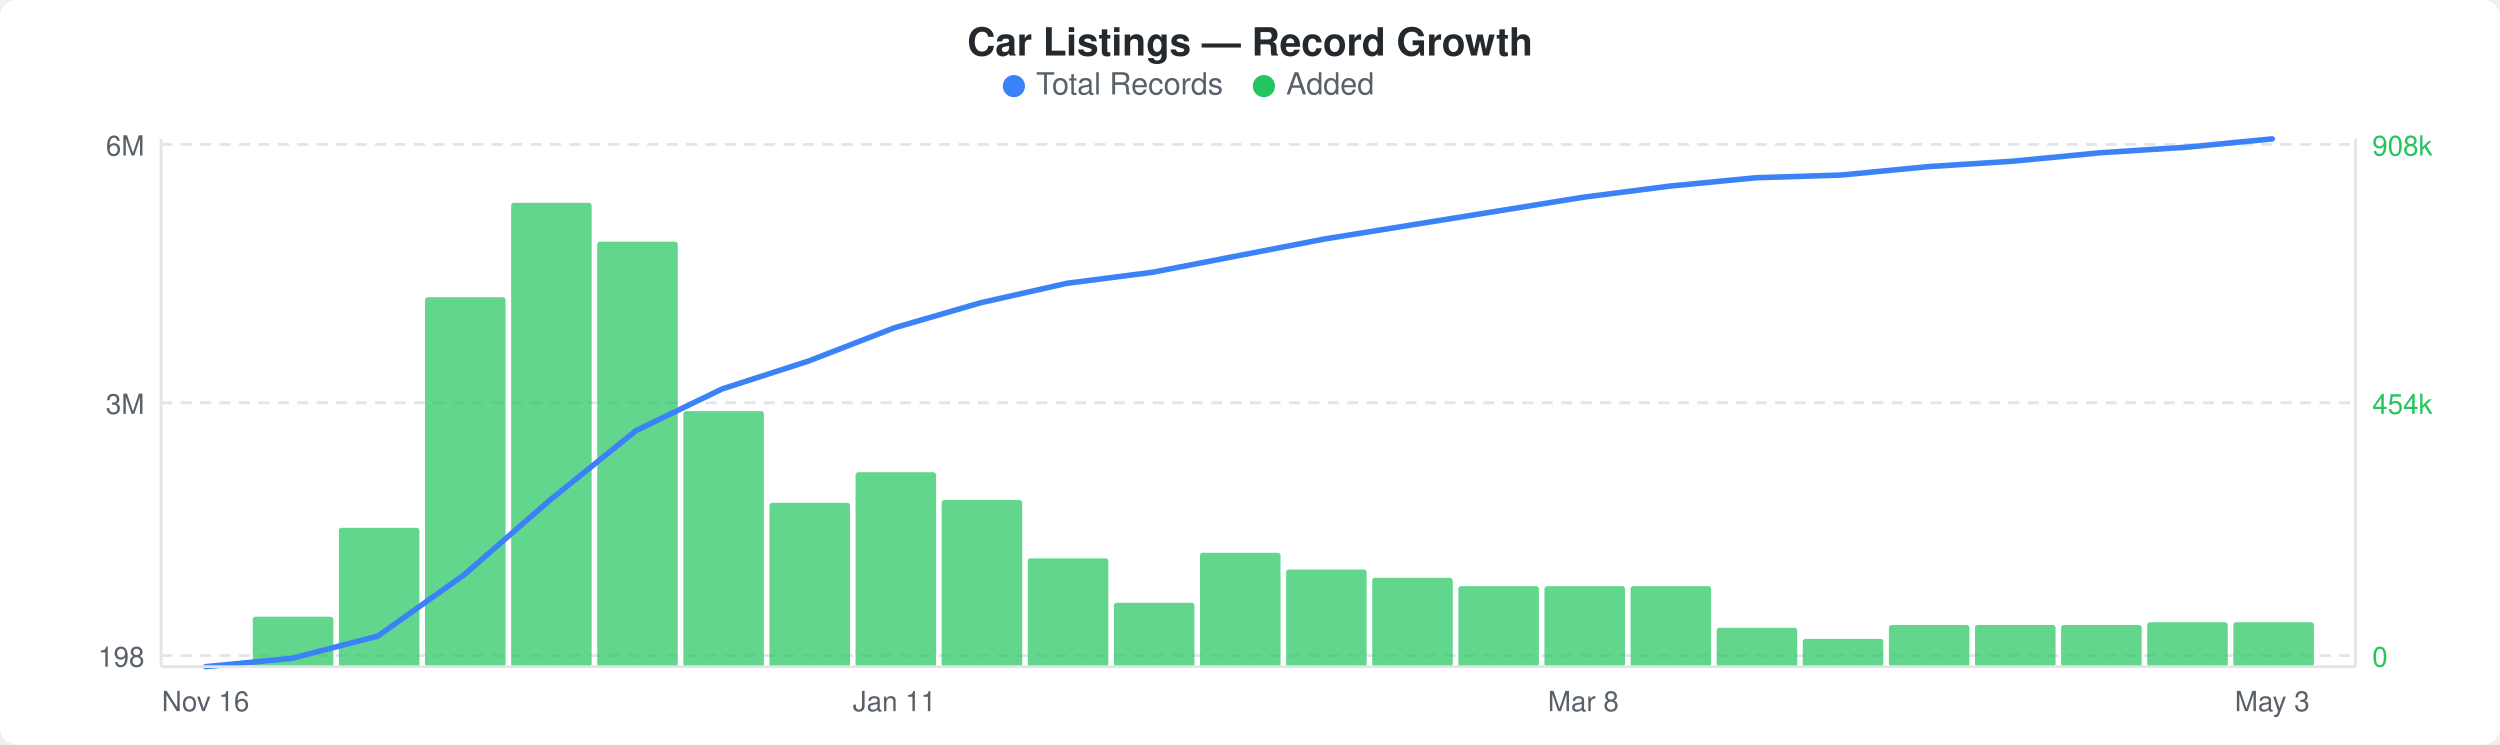
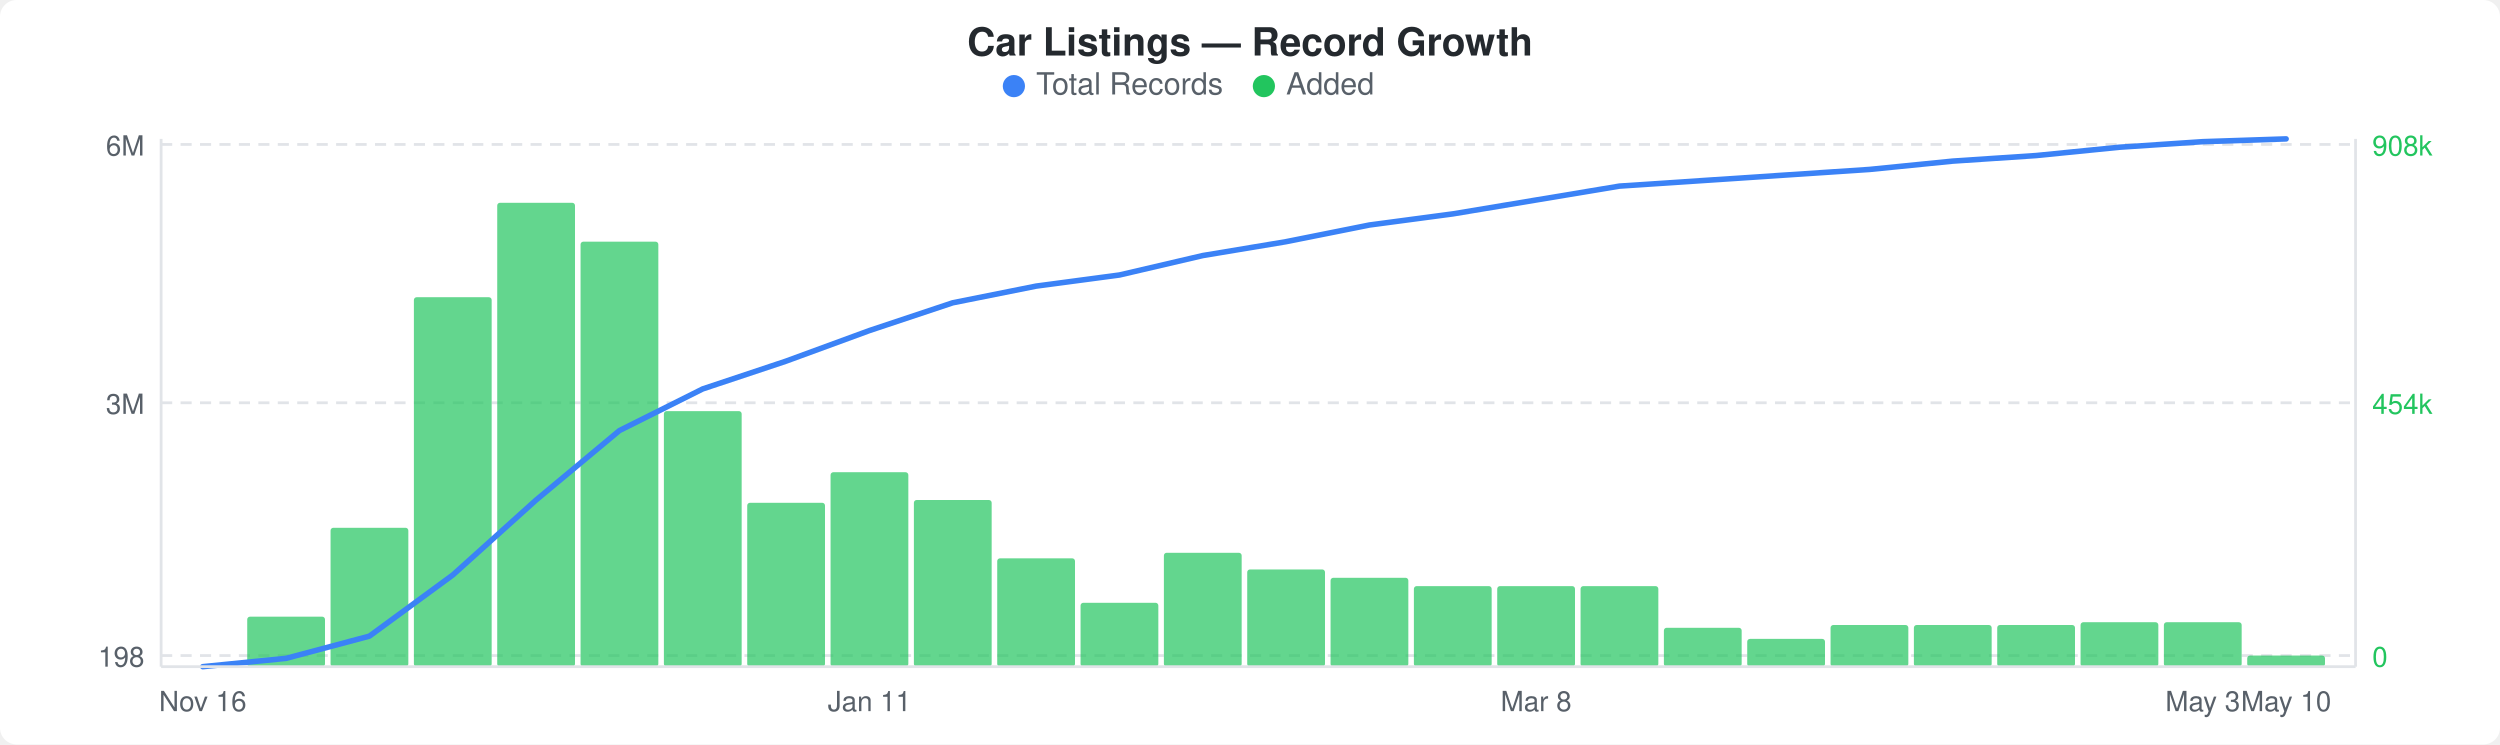
<svg xmlns="http://www.w3.org/2000/svg" width="900" height="268" viewBox="0 0 900 268">
  <rect width="900" height="268" fill="#ffffff" rx="6" ry="6" />
  <text x="450" y="20" text-anchor="middle" font-family="-apple-system, BlinkMacSystemFont, &quot;Segoe UI&quot;, Helvetica, Arial, sans-serif" font-size="14" font-weight="600" fill="#24292e">Car Listings — Record Growth</text>
  <circle cx="365" cy="31" r="4" fill="#3b82f6" />
  <text x="373" y="34" font-family="-apple-system, BlinkMacSystemFont, &quot;Segoe UI&quot;, Helvetica, Arial, sans-serif" font-size="11" fill="#586069">Total Records</text>
  <circle cx="455" cy="31" r="4" fill="#22c55e" />
  <text x="463" y="34" font-family="-apple-system, BlinkMacSystemFont, &quot;Segoe UI&quot;, Helvetica, Arial, sans-serif" font-size="11" fill="#586069">Added</text>
  <line x1="58" y1="52" x2="848" y2="52" stroke="#e1e4e8" stroke-width="1" stroke-dasharray="4,3" />
  <line x1="58" y1="145" x2="848" y2="145" stroke="#e1e4e8" stroke-width="1" stroke-dasharray="4,3" />
  <line x1="58" y1="236" x2="848" y2="236" stroke="#e1e4e8" stroke-width="1" stroke-dasharray="4,3" />
-   <rect x="91" y="222" width="29" height="18" rx="1" fill="#22c55eb3" />
-   <rect x="122" y="190" width="29" height="50" rx="1" fill="#22c55eb3" />
-   <rect x="153" y="107" width="29" height="133" rx="1" fill="#22c55eb3" />
-   <rect x="184" y="73" width="29" height="167" rx="1" fill="#22c55eb3" />
-   <rect x="215" y="87" width="29" height="153" rx="1" fill="#22c55eb3" />
-   <rect x="246" y="148" width="29" height="92" rx="1" fill="#22c55eb3" />
-   <rect x="277" y="181" width="29" height="59" rx="1" fill="#22c55eb3" />
-   <rect x="308" y="170" width="29" height="70" rx="1" fill="#22c55eb3" />
-   <rect x="339" y="180" width="29" height="60" rx="1" fill="#22c55eb3" />
-   <rect x="370" y="201" width="29" height="39" rx="1" fill="#22c55eb3" />
-   <rect x="401" y="217" width="29" height="23" rx="1" fill="#22c55eb3" />
-   <rect x="432" y="199" width="29" height="41" rx="1" fill="#22c55eb3" />
-   <rect x="463" y="205" width="29" height="35" rx="1" fill="#22c55eb3" />
-   <rect x="494" y="208" width="29" height="32" rx="1" fill="#22c55eb3" />
-   <rect x="525" y="211" width="29" height="29" rx="1" fill="#22c55eb3" />
-   <rect x="556" y="211" width="29" height="29" rx="1" fill="#22c55eb3" />
-   <rect x="587" y="211" width="29" height="29" rx="1" fill="#22c55eb3" />
-   <rect x="618" y="226" width="29" height="14" rx="1" fill="#22c55eb3" />
-   <rect x="649" y="230" width="29" height="10" rx="1" fill="#22c55eb3" />
-   <rect x="680" y="225" width="29" height="15" rx="1" fill="#22c55eb3" />
-   <rect x="711" y="225" width="29" height="15" rx="1" fill="#22c55eb3" />
-   <rect x="742" y="225" width="29" height="15" rx="1" fill="#22c55eb3" />
-   <rect x="773" y="224" width="29" height="16" rx="1" fill="#22c55eb3" />
-   <rect x="804" y="224" width="29" height="16" rx="1" fill="#22c55eb3" />
-   <polyline points="74,240 105,237 136,229 167,207 198,180 229,155 260,140 291,130 322,118 353,109 384,102 415,98 446,92 477,86 508,81 539,76 570,71 601,67 632,64 663,63 694,60 725,58 756,55 787,53 818,50" fill="none" stroke="#3b82f6" stroke-width="2" stroke-linejoin="round" stroke-linecap="round" />
+   <rect x="89" y="222" width="28" height="18" rx="1" fill="#22c55eb3" />
+   <rect x="119" y="190" width="28" height="50" rx="1" fill="#22c55eb3" />
+   <rect x="149" y="107" width="28" height="133" rx="1" fill="#22c55eb3" />
+   <rect x="179" y="73" width="28" height="167" rx="1" fill="#22c55eb3" />
+   <rect x="209" y="87" width="28" height="153" rx="1" fill="#22c55eb3" />
+   <rect x="239" y="148" width="28" height="92" rx="1" fill="#22c55eb3" />
+   <rect x="269" y="181" width="28" height="59" rx="1" fill="#22c55eb3" />
+   <rect x="299" y="170" width="28" height="70" rx="1" fill="#22c55eb3" />
+   <rect x="329" y="180" width="28" height="60" rx="1" fill="#22c55eb3" />
+   <rect x="359" y="201" width="28" height="39" rx="1" fill="#22c55eb3" />
+   <rect x="389" y="217" width="28" height="23" rx="1" fill="#22c55eb3" />
+   <rect x="419" y="199" width="28" height="41" rx="1" fill="#22c55eb3" />
+   <rect x="449" y="205" width="28" height="35" rx="1" fill="#22c55eb3" />
+   <rect x="479" y="208" width="28" height="32" rx="1" fill="#22c55eb3" />
+   <rect x="509" y="211" width="28" height="29" rx="1" fill="#22c55eb3" />
+   <rect x="539" y="211" width="28" height="29" rx="1" fill="#22c55eb3" />
+   <rect x="569" y="211" width="28" height="29" rx="1" fill="#22c55eb3" />
+   <rect x="599" y="226" width="28" height="14" rx="1" fill="#22c55eb3" />
+   <rect x="629" y="230" width="28" height="10" rx="1" fill="#22c55eb3" />
+   <rect x="659" y="225" width="28" height="15" rx="1" fill="#22c55eb3" />
+   <rect x="689" y="225" width="28" height="15" rx="1" fill="#22c55eb3" />
+   <rect x="719" y="225" width="28" height="15" rx="1" fill="#22c55eb3" />
+   <rect x="749" y="224" width="28" height="16" rx="1" fill="#22c55eb3" />
+   <rect x="779" y="224" width="28" height="16" rx="1" fill="#22c55eb3" />
+   <rect x="809" y="236" width="28" height="4" rx="1" fill="#22c55eb3" />
+   <polyline points="73,240 103,237 133,229 163,207 193,180 223,155 253,140 283,130 313,119 343,109 373,103 403,99 433,92 463,87 493,81 523,77 553,72 583,67 613,65 643,63 673,61 703,58 733,56 763,53 793,51 823,50" fill="none" stroke="#3b82f6" stroke-width="2" stroke-linejoin="round" stroke-linecap="round" />
  <text x="52" y="56" text-anchor="end" font-family="-apple-system, BlinkMacSystemFont, &quot;Segoe UI&quot;, Helvetica, Arial, sans-serif" font-size="10" fill="#586069">6M</text>
  <text x="52" y="149" text-anchor="end" font-family="-apple-system, BlinkMacSystemFont, &quot;Segoe UI&quot;, Helvetica, Arial, sans-serif" font-size="10" fill="#586069">3M</text>
  <text x="52" y="240" text-anchor="end" font-family="-apple-system, BlinkMacSystemFont, &quot;Segoe UI&quot;, Helvetica, Arial, sans-serif" font-size="10" fill="#586069">198</text>
  <text x="854" y="56" text-anchor="start" font-family="-apple-system, BlinkMacSystemFont, &quot;Segoe UI&quot;, Helvetica, Arial, sans-serif" font-size="10" fill="#22c55e">908k</text>
  <text x="854" y="149" text-anchor="start" font-family="-apple-system, BlinkMacSystemFont, &quot;Segoe UI&quot;, Helvetica, Arial, sans-serif" font-size="10" fill="#22c55e">454k</text>
  <text x="854" y="240" text-anchor="start" font-family="-apple-system, BlinkMacSystemFont, &quot;Segoe UI&quot;, Helvetica, Arial, sans-serif" font-size="10" fill="#22c55e">0</text>
  <line x1="58" y1="50" x2="58" y2="240" stroke="#e1e4e8" stroke-width="1" />
  <line x1="58" y1="240" x2="848" y2="240" stroke="#e1e4e8" stroke-width="1" />
  <line x1="848" y1="50" x2="848" y2="240" stroke="#e1e4e8" stroke-width="1" />
-   <text x="74" y="256" text-anchor="middle" font-family="-apple-system, BlinkMacSystemFont, &quot;Segoe UI&quot;, Helvetica, Arial, sans-serif" font-size="10" fill="#586069">Nov 16</text>
-   <text x="322" y="256" text-anchor="middle" font-family="-apple-system, BlinkMacSystemFont, &quot;Segoe UI&quot;, Helvetica, Arial, sans-serif" font-size="10" fill="#586069">Jan 11</text>
-   <text x="570" y="256" text-anchor="middle" font-family="-apple-system, BlinkMacSystemFont, &quot;Segoe UI&quot;, Helvetica, Arial, sans-serif" font-size="10" fill="#586069">Mar 8</text>
-   <text x="818" y="256" text-anchor="middle" font-family="-apple-system, BlinkMacSystemFont, &quot;Segoe UI&quot;, Helvetica, Arial, sans-serif" font-size="10" fill="#586069">May 3</text>
+   <text x="73" y="256" text-anchor="middle" font-family="-apple-system, BlinkMacSystemFont, &quot;Segoe UI&quot;, Helvetica, Arial, sans-serif" font-size="10" fill="#586069">Nov 16</text>
+   <text x="313" y="256" text-anchor="middle" font-family="-apple-system, BlinkMacSystemFont, &quot;Segoe UI&quot;, Helvetica, Arial, sans-serif" font-size="10" fill="#586069">Jan 11</text>
+   <text x="553" y="256" text-anchor="middle" font-family="-apple-system, BlinkMacSystemFont, &quot;Segoe UI&quot;, Helvetica, Arial, sans-serif" font-size="10" fill="#586069">Mar 8</text>
+   <text x="793" y="256" text-anchor="middle" font-family="-apple-system, BlinkMacSystemFont, &quot;Segoe UI&quot;, Helvetica, Arial, sans-serif" font-size="10" fill="#586069">May 3</text>
+   <text x="823" y="256" text-anchor="middle" font-family="-apple-system, BlinkMacSystemFont, &quot;Segoe UI&quot;, Helvetica, Arial, sans-serif" font-size="10" fill="#586069">May 10</text>
</svg>
